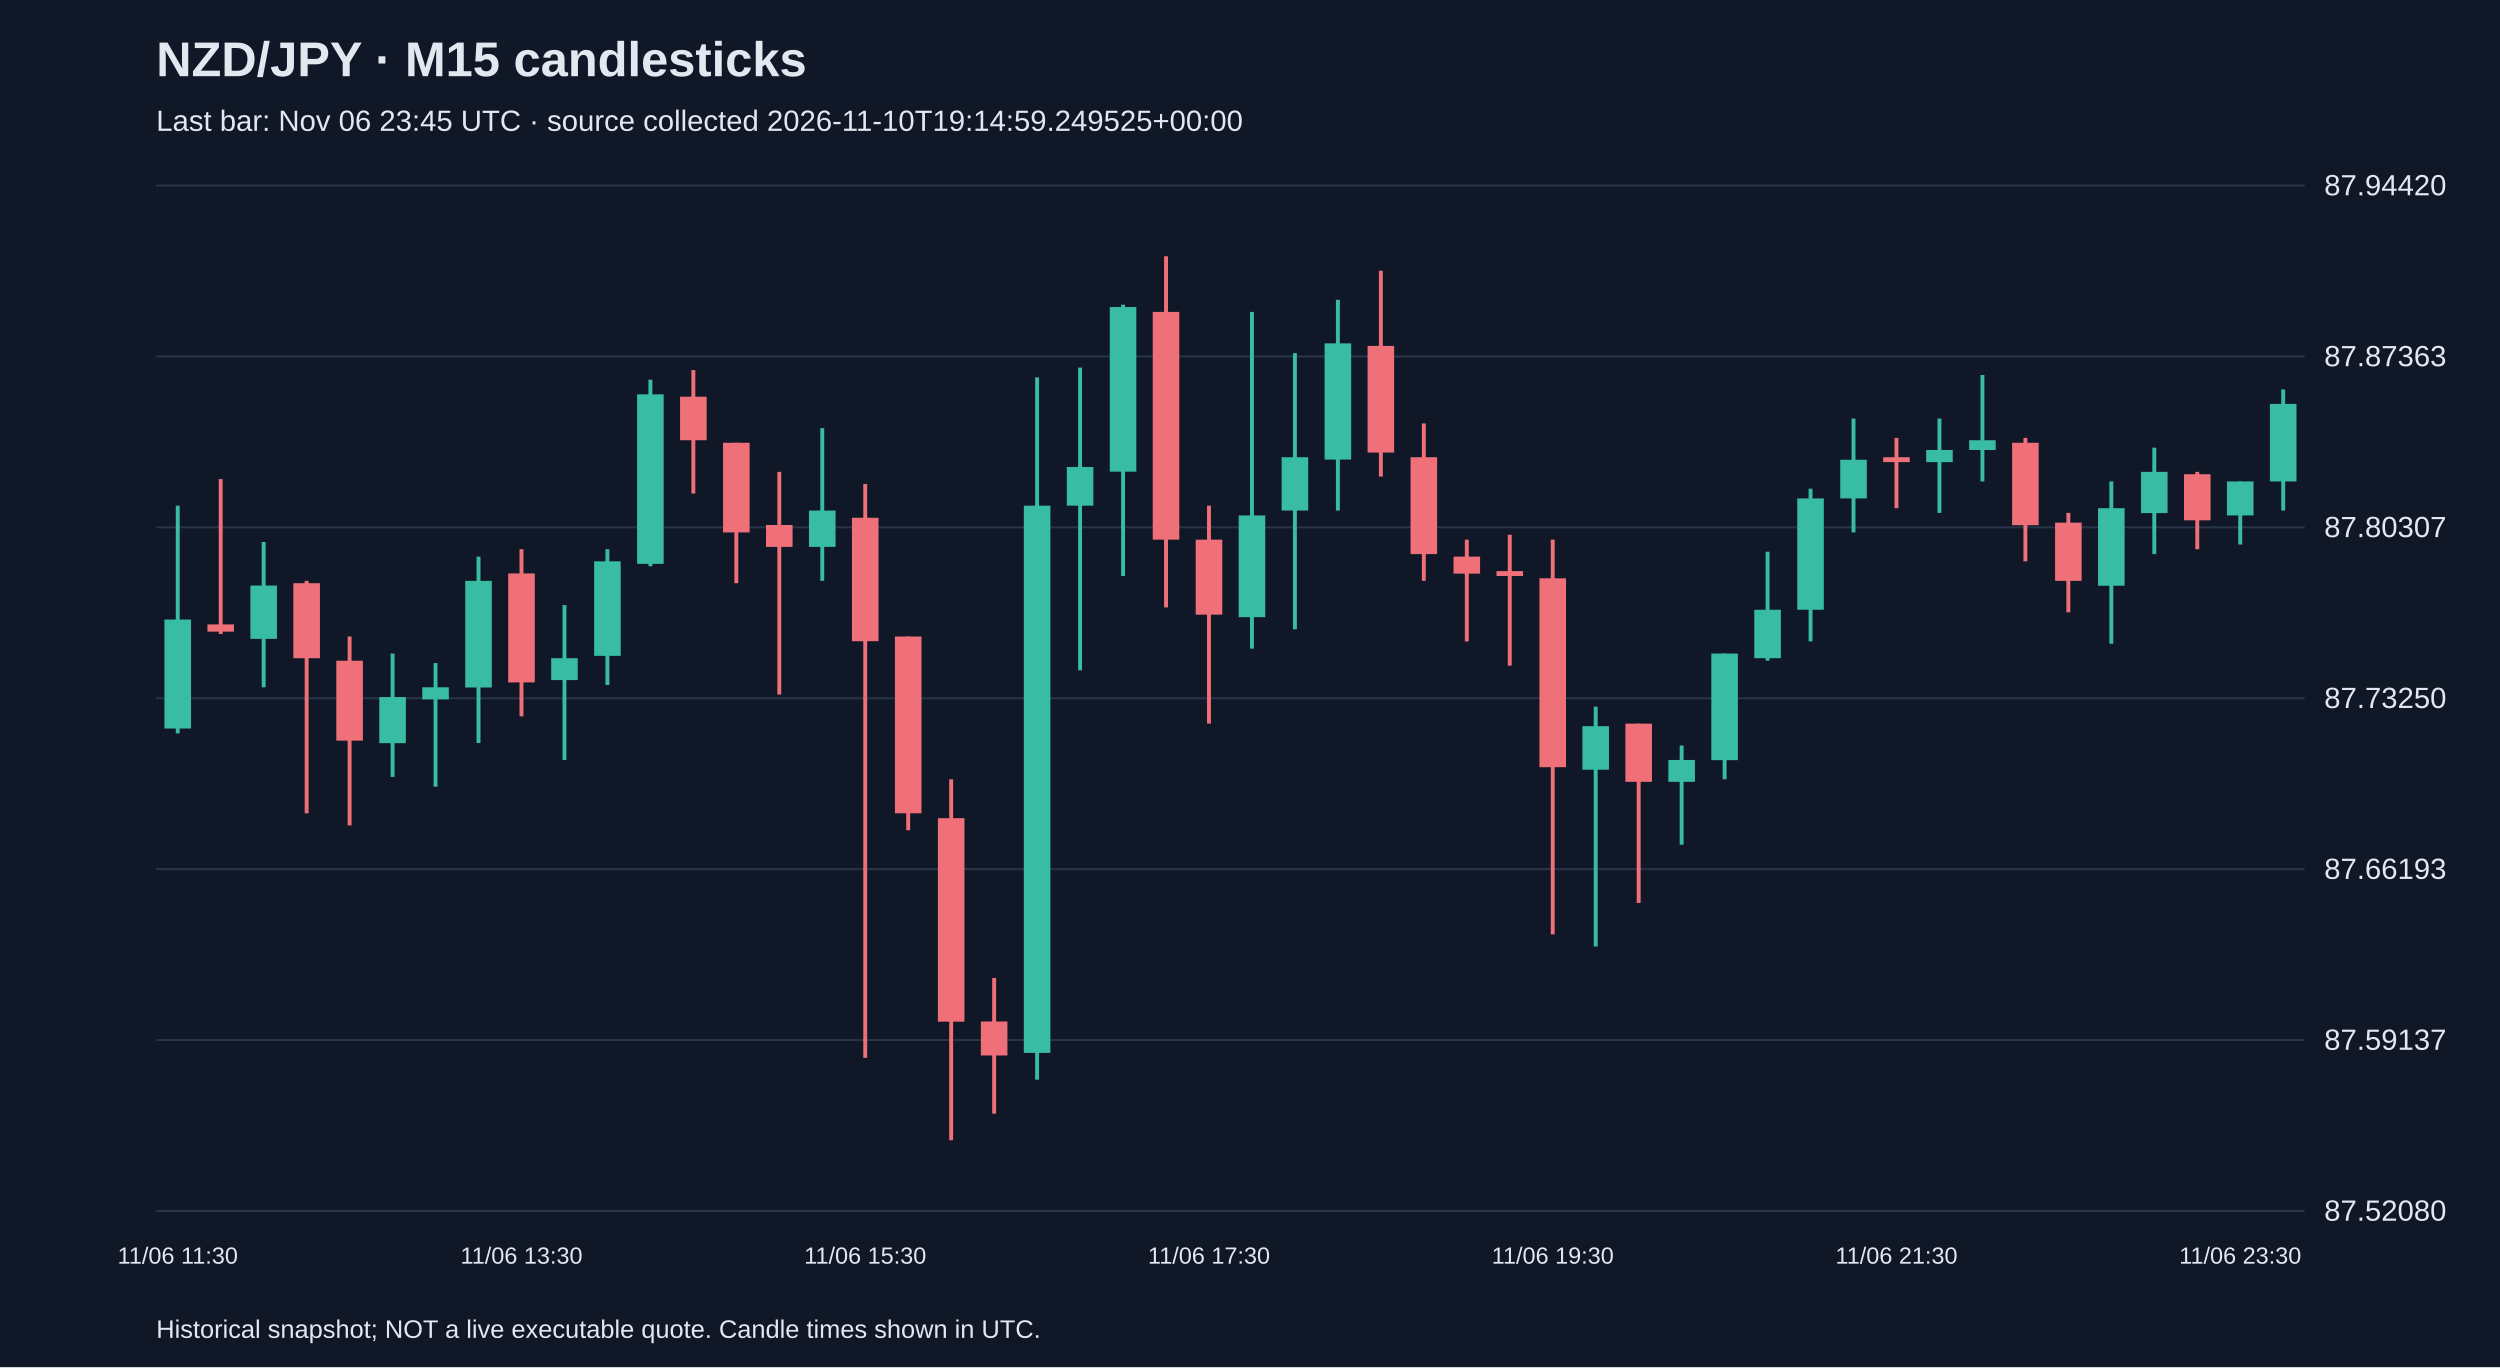
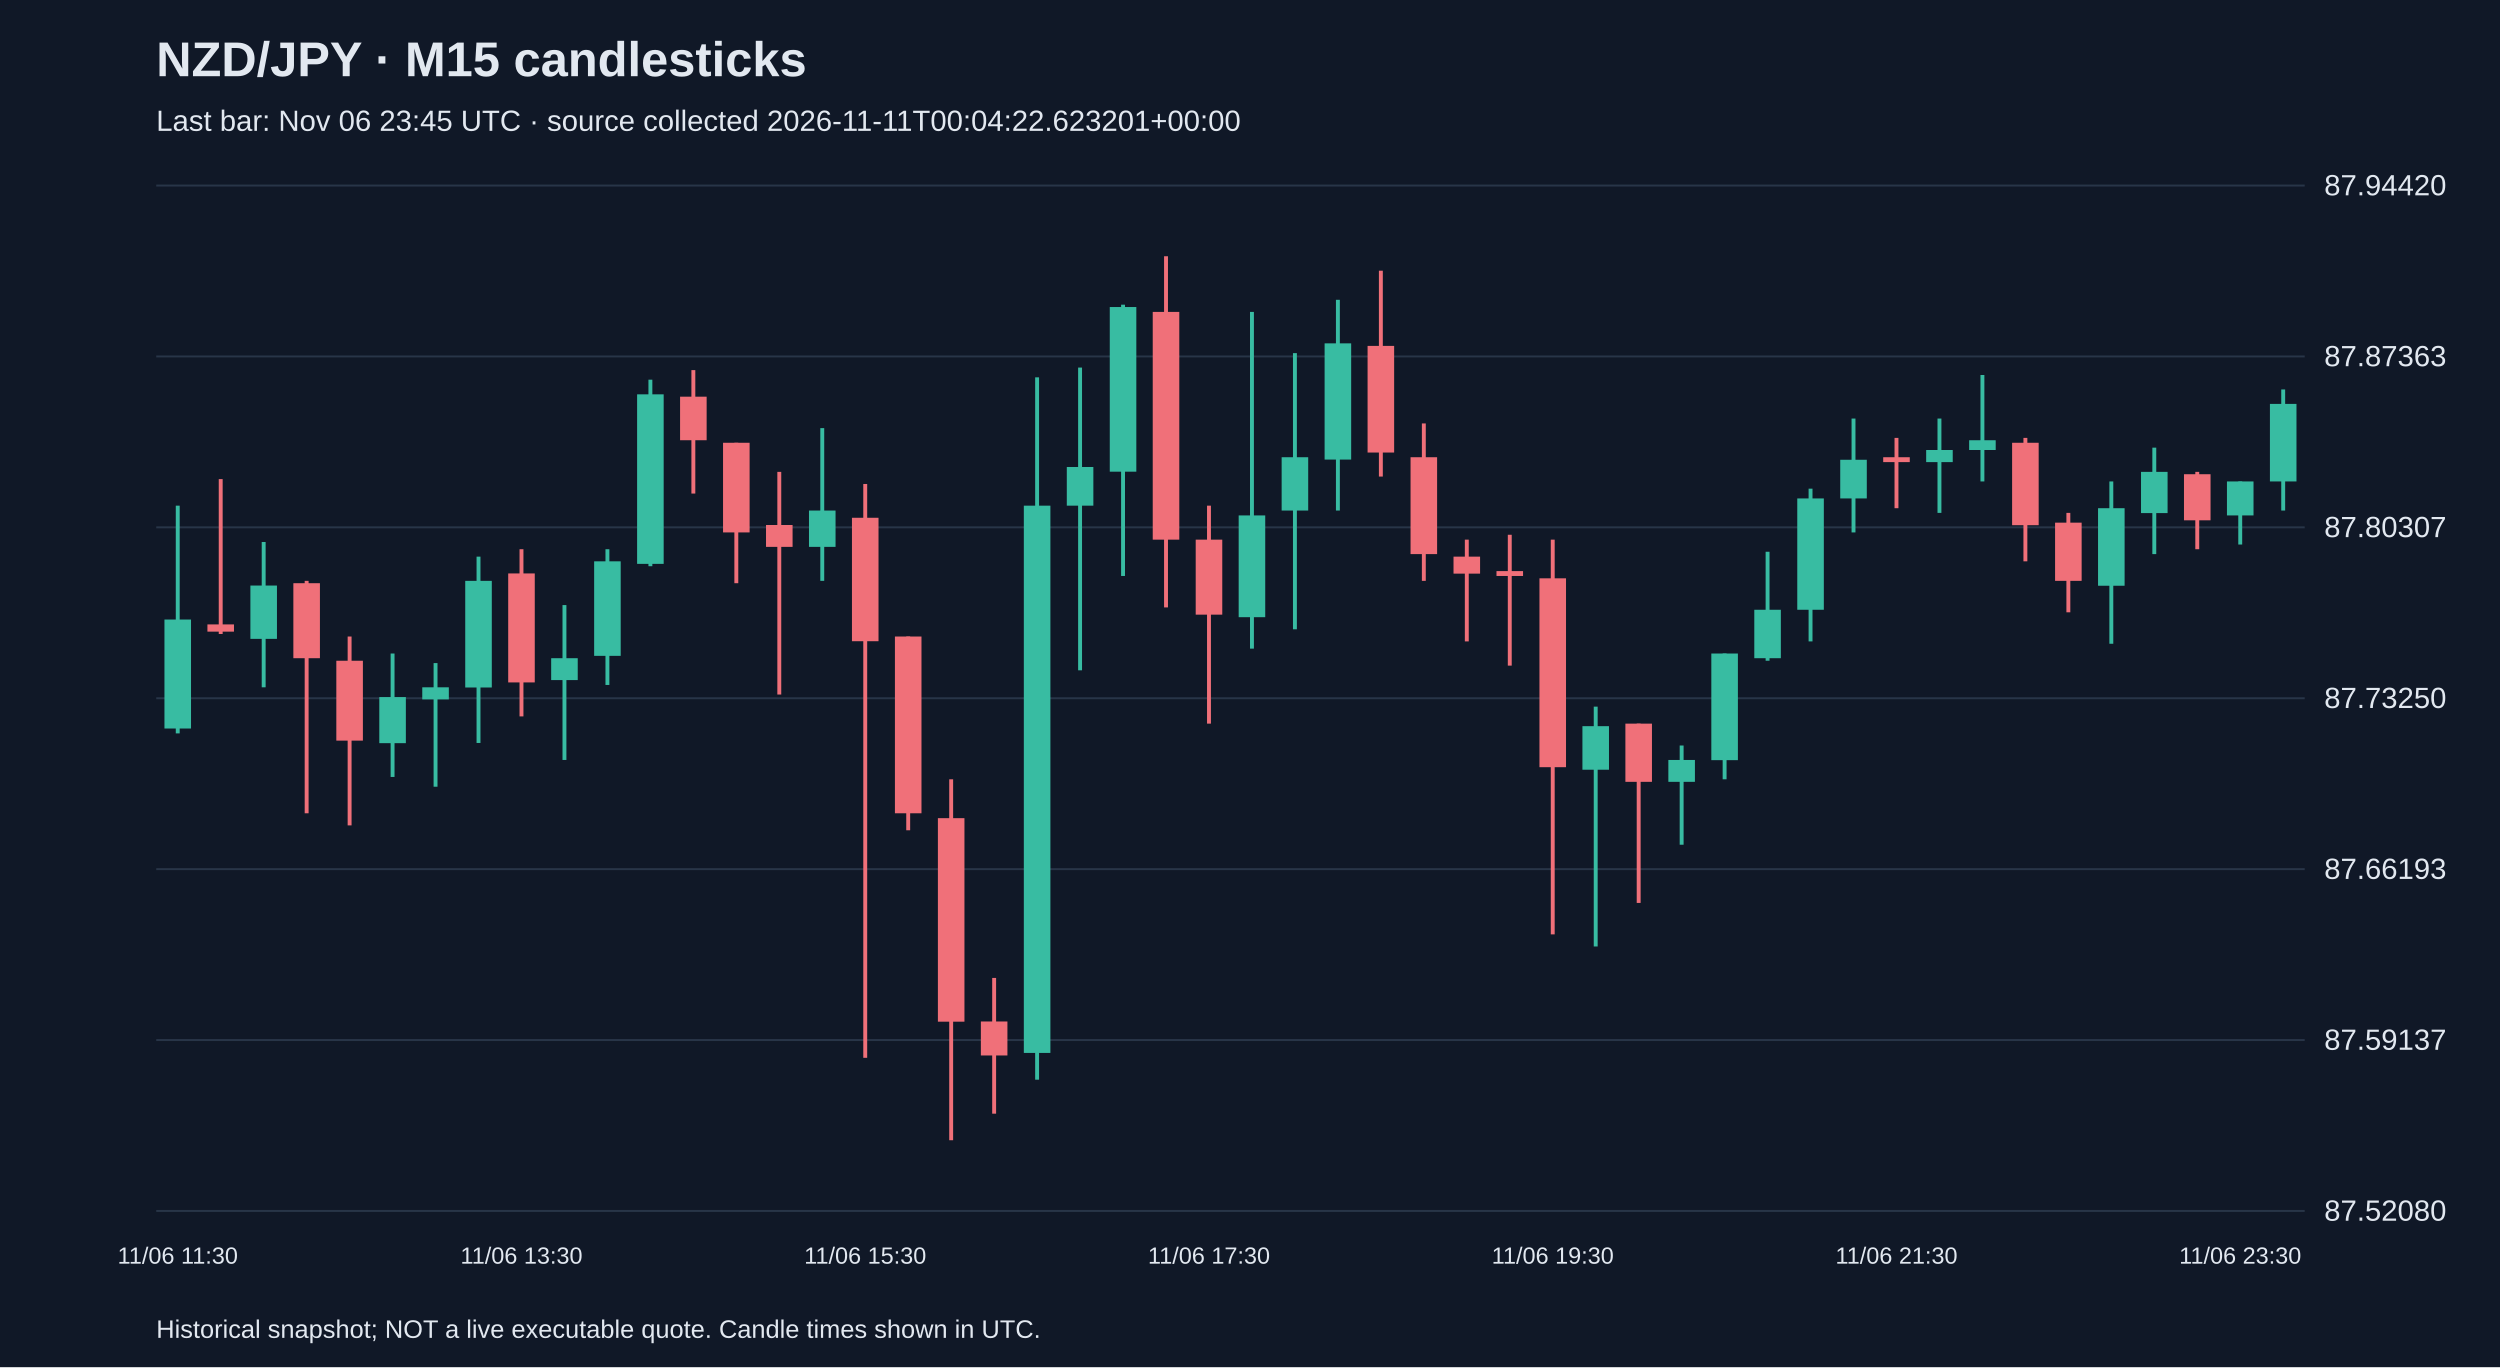
<svg xmlns="http://www.w3.org/2000/svg" viewBox="0 0 1280 700">
  <rect width="100%" height="100%" fill="#101827" />
  <style>text{font-family:Arial,sans-serif;fill:#e2e8f0}</style>
  <text x="80" y="39" font-size="25" font-weight="bold">NZD/JPY · M15 candlesticks</text>
-   <text x="80" y="67" font-size="15" fill="#a6b1c5">Last bar: Nov 06 23:45 UTC · source collected 2026-11-10T19:14:59.249525+00:00</text>
+   <text x="80" y="67" font-size="15" fill="#a6b1c5">Last bar: Nov 06 23:45 UTC · source collected 2026-11-11T00:04:22.623201+00:00</text>
  <line x1="80" y1="620.0" x2="1180" y2="620.0" stroke="#283548" />
  <text x="1190" y="625.0" font-size="15">87.52080</text>
  <line x1="80" y1="532.5" x2="1180" y2="532.5" stroke="#283548" />
  <text x="1190" y="537.5" font-size="15">87.59137</text>
  <line x1="80" y1="445.0" x2="1180" y2="445.0" stroke="#283548" />
  <text x="1190" y="450.0" font-size="15">87.66193</text>
  <line x1="80" y1="357.5" x2="1180" y2="357.5" stroke="#283548" />
  <text x="1190" y="362.5" font-size="15">87.73250</text>
  <line x1="80" y1="270.0" x2="1180" y2="270.0" stroke="#283548" />
  <text x="1190" y="275.0" font-size="15">87.80307</text>
  <line x1="80" y1="182.5" x2="1180" y2="182.5" stroke="#283548" />
  <text x="1190" y="187.5" font-size="15">87.87363</text>
  <line x1="80" y1="95.0" x2="1180" y2="95.0" stroke="#283548" />
  <text x="1190" y="100.0" font-size="15">87.94420</text>
  <line x1="91.0" y1="258.9" x2="91.0" y2="375.5" stroke="#38bca2" stroke-width="2" />
  <rect x="84.2" y="317.2" width="13.6" height="55.8" fill="#38bca2" />
  <text x="91.0" y="647" text-anchor="middle" font-size="12">11/06 11:30</text>
  <line x1="113.0" y1="245.3" x2="113.0" y2="324.6" stroke="#f07079" stroke-width="2" />
  <rect x="106.2" y="319.7" width="13.6" height="3.7" fill="#f07079" />
  <line x1="135.0" y1="277.5" x2="135.0" y2="351.9" stroke="#38bca2" stroke-width="2" />
  <rect x="128.2" y="299.8" width="13.6" height="27.3" fill="#38bca2" />
  <line x1="157.0" y1="297.4" x2="157.0" y2="416.4" stroke="#f07079" stroke-width="2" />
  <rect x="150.2" y="298.6" width="13.6" height="38.4" fill="#f07079" />
  <line x1="179.0" y1="325.9" x2="179.0" y2="422.6" stroke="#f07079" stroke-width="2" />
  <rect x="172.2" y="338.3" width="13.6" height="40.9" fill="#f07079" />
  <line x1="201.0" y1="334.6" x2="201.0" y2="397.8" stroke="#38bca2" stroke-width="2" />
  <rect x="194.2" y="356.9" width="13.6" height="23.6" fill="#38bca2" />
  <line x1="223.0" y1="339.5" x2="223.0" y2="402.8" stroke="#38bca2" stroke-width="2" />
  <rect x="216.2" y="351.9" width="13.6" height="6.2" fill="#38bca2" />
  <line x1="245.0" y1="285.0" x2="245.0" y2="380.4" stroke="#38bca2" stroke-width="2" />
  <rect x="238.2" y="297.4" width="13.6" height="54.6" fill="#38bca2" />
  <line x1="267.0" y1="281.2" x2="267.0" y2="366.8" stroke="#f07079" stroke-width="2" />
  <rect x="260.2" y="293.6" width="13.6" height="55.8" fill="#f07079" />
  <text x="267.0" y="647" text-anchor="middle" font-size="12">11/06 13:30</text>
  <line x1="289.0" y1="309.8" x2="289.0" y2="389.1" stroke="#38bca2" stroke-width="2" />
  <rect x="282.2" y="337.0" width="13.6" height="11.2" fill="#38bca2" />
  <line x1="311.0" y1="281.2" x2="311.0" y2="350.7" stroke="#38bca2" stroke-width="2" />
  <rect x="304.2" y="287.4" width="13.6" height="48.4" fill="#38bca2" />
  <line x1="333.0" y1="194.4" x2="333.0" y2="289.9" stroke="#38bca2" stroke-width="2" />
  <rect x="326.2" y="201.9" width="13.6" height="86.8" fill="#38bca2" />
  <line x1="355.0" y1="189.5" x2="355.0" y2="252.7" stroke="#f07079" stroke-width="2" />
  <rect x="348.2" y="203.1" width="13.6" height="22.3" fill="#f07079" />
  <line x1="377.0" y1="226.7" x2="377.0" y2="298.6" stroke="#f07079" stroke-width="2" />
  <rect x="370.2" y="226.7" width="13.6" height="45.9" fill="#f07079" />
  <line x1="399.0" y1="241.6" x2="399.0" y2="355.6" stroke="#f07079" stroke-width="2" />
  <rect x="392.2" y="268.8" width="13.6" height="11.2" fill="#f07079" />
  <line x1="421.0" y1="219.2" x2="421.0" y2="297.4" stroke="#38bca2" stroke-width="2" />
  <rect x="414.2" y="261.4" width="13.6" height="18.6" fill="#38bca2" />
  <line x1="443.0" y1="247.8" x2="443.0" y2="541.6" stroke="#f07079" stroke-width="2" />
  <rect x="436.2" y="265.1" width="13.6" height="63.2" fill="#f07079" />
  <text x="443.0" y="647" text-anchor="middle" font-size="12">11/06 15:30</text>
  <line x1="465.0" y1="325.9" x2="465.0" y2="425.1" stroke="#f07079" stroke-width="2" />
  <rect x="458.2" y="325.9" width="13.6" height="90.5" fill="#f07079" />
  <line x1="487.0" y1="399.0" x2="487.0" y2="583.8" stroke="#f07079" stroke-width="2" />
  <rect x="480.2" y="418.9" width="13.6" height="104.2" fill="#f07079" />
  <line x1="509.0" y1="500.7" x2="509.0" y2="570.2" stroke="#f07079" stroke-width="2" />
  <rect x="502.2" y="523.0" width="13.6" height="17.4" fill="#f07079" />
  <line x1="531.0" y1="193.2" x2="531.0" y2="552.8" stroke="#38bca2" stroke-width="2" />
  <rect x="524.2" y="258.9" width="13.6" height="280.2" fill="#38bca2" />
  <line x1="553.0" y1="188.2" x2="553.0" y2="343.2" stroke="#38bca2" stroke-width="2" />
  <rect x="546.2" y="239.1" width="13.6" height="19.8" fill="#38bca2" />
  <line x1="575.0" y1="156.0" x2="575.0" y2="294.9" stroke="#38bca2" stroke-width="2" />
  <rect x="568.2" y="157.2" width="13.6" height="84.3" fill="#38bca2" />
  <line x1="597.0" y1="131.2" x2="597.0" y2="311.0" stroke="#f07079" stroke-width="2" />
  <rect x="590.2" y="159.7" width="13.6" height="116.6" fill="#f07079" />
  <line x1="619.0" y1="258.9" x2="619.0" y2="370.5" stroke="#f07079" stroke-width="2" />
  <rect x="612.2" y="276.3" width="13.6" height="38.4" fill="#f07079" />
  <text x="619.0" y="647" text-anchor="middle" font-size="12">11/06 17:30</text>
  <line x1="641.0" y1="159.7" x2="641.0" y2="332.1" stroke="#38bca2" stroke-width="2" />
  <rect x="634.2" y="263.9" width="13.6" height="52.1" fill="#38bca2" />
  <line x1="663.0" y1="180.8" x2="663.0" y2="322.2" stroke="#38bca2" stroke-width="2" />
  <rect x="656.2" y="234.1" width="13.6" height="27.3" fill="#38bca2" />
  <line x1="685.0" y1="153.5" x2="685.0" y2="261.4" stroke="#38bca2" stroke-width="2" />
  <rect x="678.2" y="175.8" width="13.6" height="59.5" fill="#38bca2" />
  <line x1="707.0" y1="138.6" x2="707.0" y2="244.0" stroke="#f07079" stroke-width="2" />
  <rect x="700.2" y="177.1" width="13.6" height="54.6" fill="#f07079" />
  <line x1="729.0" y1="216.8" x2="729.0" y2="297.4" stroke="#f07079" stroke-width="2" />
  <rect x="722.2" y="234.1" width="13.6" height="49.6" fill="#f07079" />
  <line x1="751.0" y1="276.3" x2="751.0" y2="328.4" stroke="#f07079" stroke-width="2" />
  <rect x="744.2" y="285.0" width="13.6" height="8.7" fill="#f07079" />
  <line x1="773.0" y1="273.8" x2="773.0" y2="340.8" stroke="#f07079" stroke-width="2" />
  <rect x="766.2" y="292.4" width="13.6" height="2.5" fill="#f07079" />
  <line x1="795.0" y1="276.3" x2="795.0" y2="478.4" stroke="#f07079" stroke-width="2" />
  <rect x="788.2" y="296.1" width="13.6" height="96.7" fill="#f07079" />
  <text x="795.0" y="647" text-anchor="middle" font-size="12">11/06 19:30</text>
  <line x1="817.0" y1="361.8" x2="817.0" y2="484.6" stroke="#38bca2" stroke-width="2" />
  <rect x="810.2" y="371.8" width="13.6" height="22.3" fill="#38bca2" />
  <line x1="839.0" y1="370.5" x2="839.0" y2="462.3" stroke="#f07079" stroke-width="2" />
  <rect x="832.2" y="370.5" width="13.6" height="29.8" fill="#f07079" />
  <line x1="861.0" y1="381.7" x2="861.0" y2="432.5" stroke="#38bca2" stroke-width="2" />
  <rect x="854.2" y="389.1" width="13.6" height="11.2" fill="#38bca2" />
  <line x1="883.0" y1="334.6" x2="883.0" y2="399.0" stroke="#38bca2" stroke-width="2" />
  <rect x="876.2" y="334.6" width="13.6" height="54.6" fill="#38bca2" />
  <line x1="905.0" y1="282.5" x2="905.0" y2="338.3" stroke="#38bca2" stroke-width="2" />
  <rect x="898.2" y="312.2" width="13.6" height="24.8" fill="#38bca2" />
  <line x1="927.0" y1="250.2" x2="927.0" y2="328.4" stroke="#38bca2" stroke-width="2" />
  <rect x="920.2" y="255.2" width="13.6" height="57.0" fill="#38bca2" />
  <line x1="949.0" y1="214.3" x2="949.0" y2="272.6" stroke="#38bca2" stroke-width="2" />
  <rect x="942.2" y="235.4" width="13.6" height="19.8" fill="#38bca2" />
  <line x1="971.0" y1="224.2" x2="971.0" y2="260.2" stroke="#f07079" stroke-width="2" />
  <rect x="964.2" y="234.1" width="13.6" height="2.5" fill="#f07079" />
  <text x="971.0" y="647" text-anchor="middle" font-size="12">11/06 21:30</text>
  <line x1="993.0" y1="214.3" x2="993.0" y2="262.6" stroke="#38bca2" stroke-width="2" />
  <rect x="986.2" y="230.4" width="13.6" height="6.2" fill="#38bca2" />
  <line x1="1015.0" y1="192.0" x2="1015.0" y2="246.5" stroke="#38bca2" stroke-width="2" />
  <rect x="1008.2" y="225.4" width="13.6" height="5.0" fill="#38bca2" />
  <line x1="1037.0" y1="224.2" x2="1037.0" y2="287.4" stroke="#f07079" stroke-width="2" />
  <rect x="1030.2" y="226.7" width="13.6" height="42.2" fill="#f07079" />
  <line x1="1059.0" y1="262.6" x2="1059.0" y2="313.5" stroke="#f07079" stroke-width="2" />
  <rect x="1052.2" y="267.6" width="13.6" height="29.8" fill="#f07079" />
  <line x1="1081.0" y1="246.5" x2="1081.0" y2="329.6" stroke="#38bca2" stroke-width="2" />
  <rect x="1074.2" y="260.2" width="13.6" height="39.7" fill="#38bca2" />
  <line x1="1103.0" y1="229.2" x2="1103.0" y2="283.7" stroke="#38bca2" stroke-width="2" />
  <rect x="1096.2" y="241.6" width="13.6" height="21.1" fill="#38bca2" />
  <line x1="1125.0" y1="241.6" x2="1125.0" y2="281.2" stroke="#f07079" stroke-width="2" />
  <rect x="1118.2" y="242.8" width="13.6" height="23.6" fill="#f07079" />
  <line x1="1147.0" y1="246.5" x2="1147.0" y2="278.8" stroke="#38bca2" stroke-width="2" />
  <rect x="1140.2" y="246.5" width="13.6" height="17.4" fill="#38bca2" />
  <text x="1147.0" y="647" text-anchor="middle" font-size="12">11/06 23:30</text>
  <line x1="1169.0" y1="199.4" x2="1169.0" y2="261.4" stroke="#38bca2" stroke-width="2" />
  <rect x="1162.2" y="206.8" width="13.6" height="39.7" fill="#38bca2" />
  <text x="80" y="685" font-size="13">Historical snapshot; NOT a live executable quote. Candle times shown in UTC.</text>
</svg>
